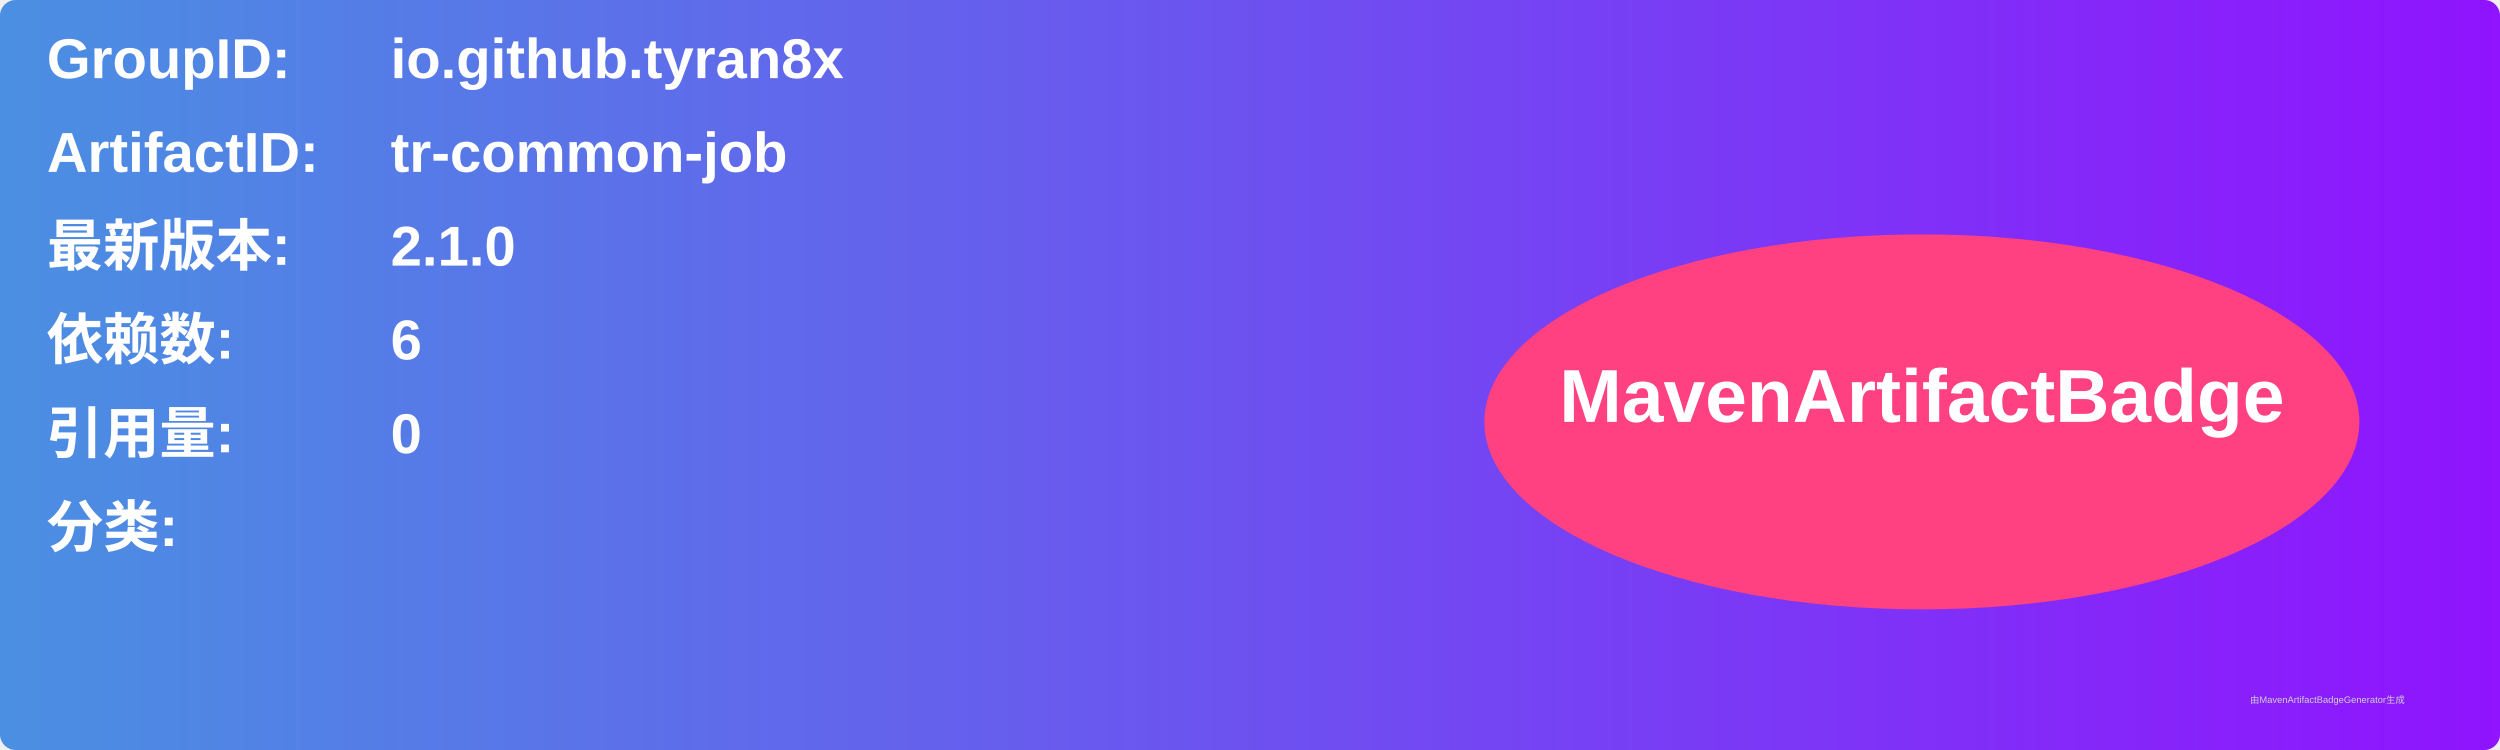
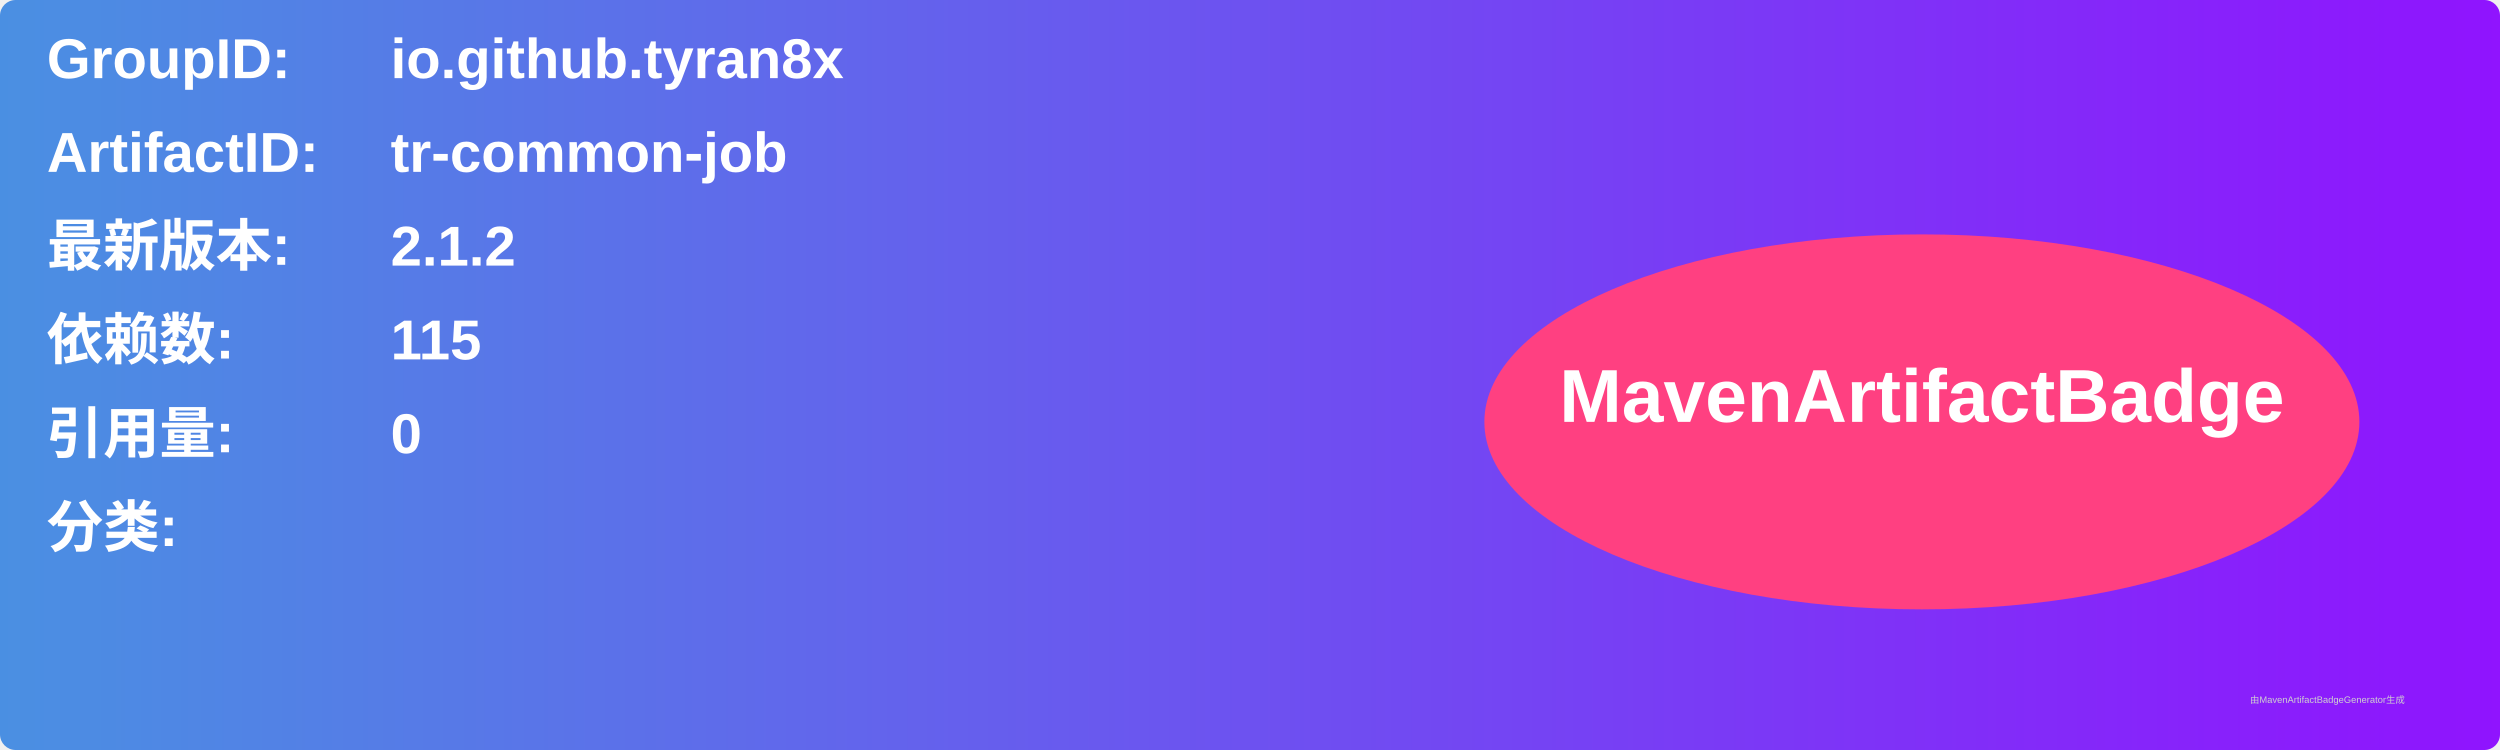
<svg xmlns="http://www.w3.org/2000/svg" width="800" height="240" viewBox="0 0 800 240">
  <linearGradient id="grad" x1="0%" y1="0%" x2="100%" y2="0%">
    <stop offset="0%" stop-color="#4a90e2" />
    <stop offset="100%" stop-color="#9013fe" />
  </linearGradient>
  <rect width="100%" height="100%" rx="5" ry="5" fill="url(#grad)" />
  <g transform="translate(15, 15)">
    <text x="0" y="10" font-family="Arial" font-size="18" fill="white" font-weight="bold" width="260">GroupID:</text>
    <text x="110" y="10" font-family="Arial" font-size="18" fill="white" font-weight="bold" width="460">io.github.tyran8x</text>
    <text x="0" y="40" font-family="Arial" font-size="18" fill="white" font-weight="bold" width="260">ArtifactID:</text>
    <text x="110" y="40" font-family="Arial" font-size="18" fill="white" font-weight="bold" width="460">tr-common-job</text>
    <text x="0" y="70" font-family="Arial" font-size="18" fill="white" font-weight="bold">最新版本:</text>
    <text x="110" y="70" font-family="Arial" font-size="18" fill="white" font-weight="bold">
-       <tspan font-weight="bold">2.1.0</tspan>
+       <tspan font-weight="bold">2.1.2</tspan>
    </text>
    <text x="0" y="100" font-family="Arial" font-size="18" fill="white" font-weight="bold">依赖数: </text>
    <text x="110" y="100" font-family="Arial" font-size="18" fill="white">
-       <tspan font-weight="bold">6</tspan>
+       <tspan font-weight="bold">115</tspan>
    </text>
    <text x="0" y="130" font-family="Arial" font-size="18" fill="white" font-weight="bold">引用量: </text>
    <text x="110" y="130" font-family="Arial" font-size="18" fill="white">
      <tspan font-weight="bold">0</tspan>
    </text>
    <text x="0" y="160" font-family="Arial" font-size="18" fill="white" font-weight="bold">分类:</text>
    <text x="10" y="190" font-family="Arial" font-size="10" fill="white">
      <tspan font-weight="bold" />
    </text>
    <ellipse cx="600" cy="120" rx="140" ry="60" fill="#ff4081" />
    <text x="600" y="120" text-anchor="middle" font-family="Arial" font-size="24" fill="white" font-weight="bold">MavenArtifactBadge</text>
  </g>
  <text x="720" y="225" font-family="Arial" font-size="3" fill="#d0d0d0">由MavenArtifactBadgeGenerator生成</text>
</svg>
